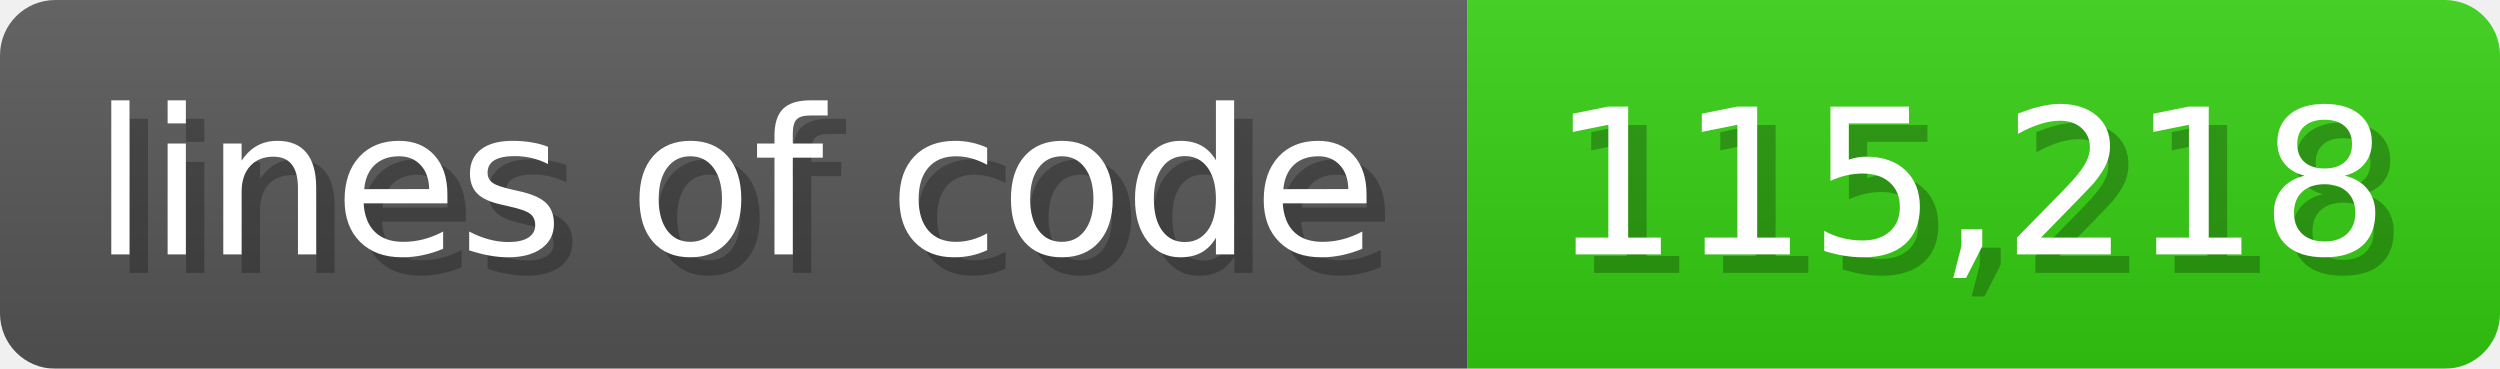
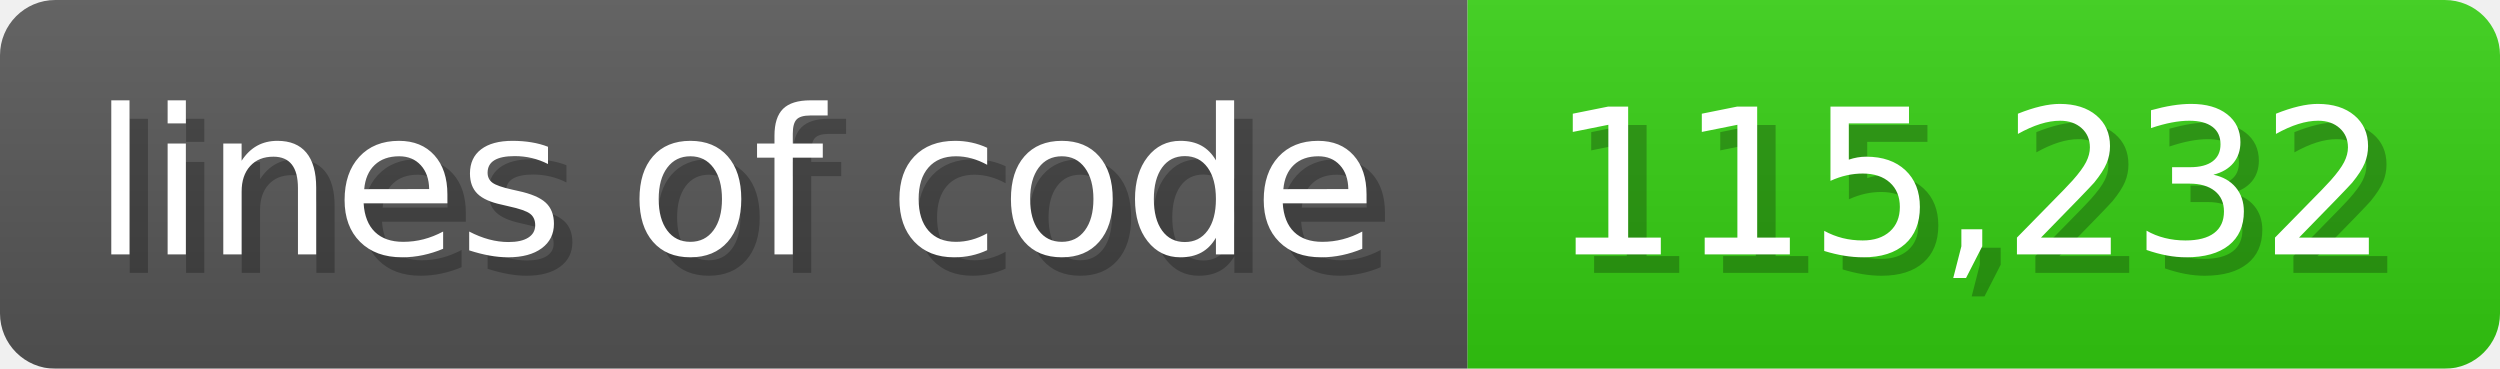
<svg xmlns="http://www.w3.org/2000/svg" width="135.6" height="20" viewBox="0 0 1356 200">
  <linearGradient id="a" x2="0" y2="100%">
    <stop offset="0" stop-opacity=".1" stop-color="#EEE" />
    <stop offset="1" stop-opacity=".1" />
  </linearGradient>
  <mask id="m">
    <rect width="1356" height="200" rx="30" fill="#FFF" />
  </mask>
  <g mask="url(#m)">
    <rect width="796" height="200" fill="#555" />
    <rect width="560" height="200" fill="#3C1" x="796" />
    <rect width="1356" height="200" fill="url(#a)" />
  </g>
  <g fill="#fff" text-anchor="start" font-family="Verdana,DejaVu Sans,sans-serif" font-size="110">
    <text x="60" y="148" textLength="696" fill="#000" opacity="0.25">lines of code</text>
    <text x="50" y="138" textLength="696">lines of code</text>
-     <text x="851" y="148" textLength="460" fill="#000" opacity="0.25">115,218</text>
-     <text x="841" y="138" textLength="460">115,218</text>
+     <text x="851" y="148" textLength="460" fill="#000" opacity="0.25">115,232</text>
+     <text x="841" y="138" textLength="460">115,232</text>
  </g>
</svg>
